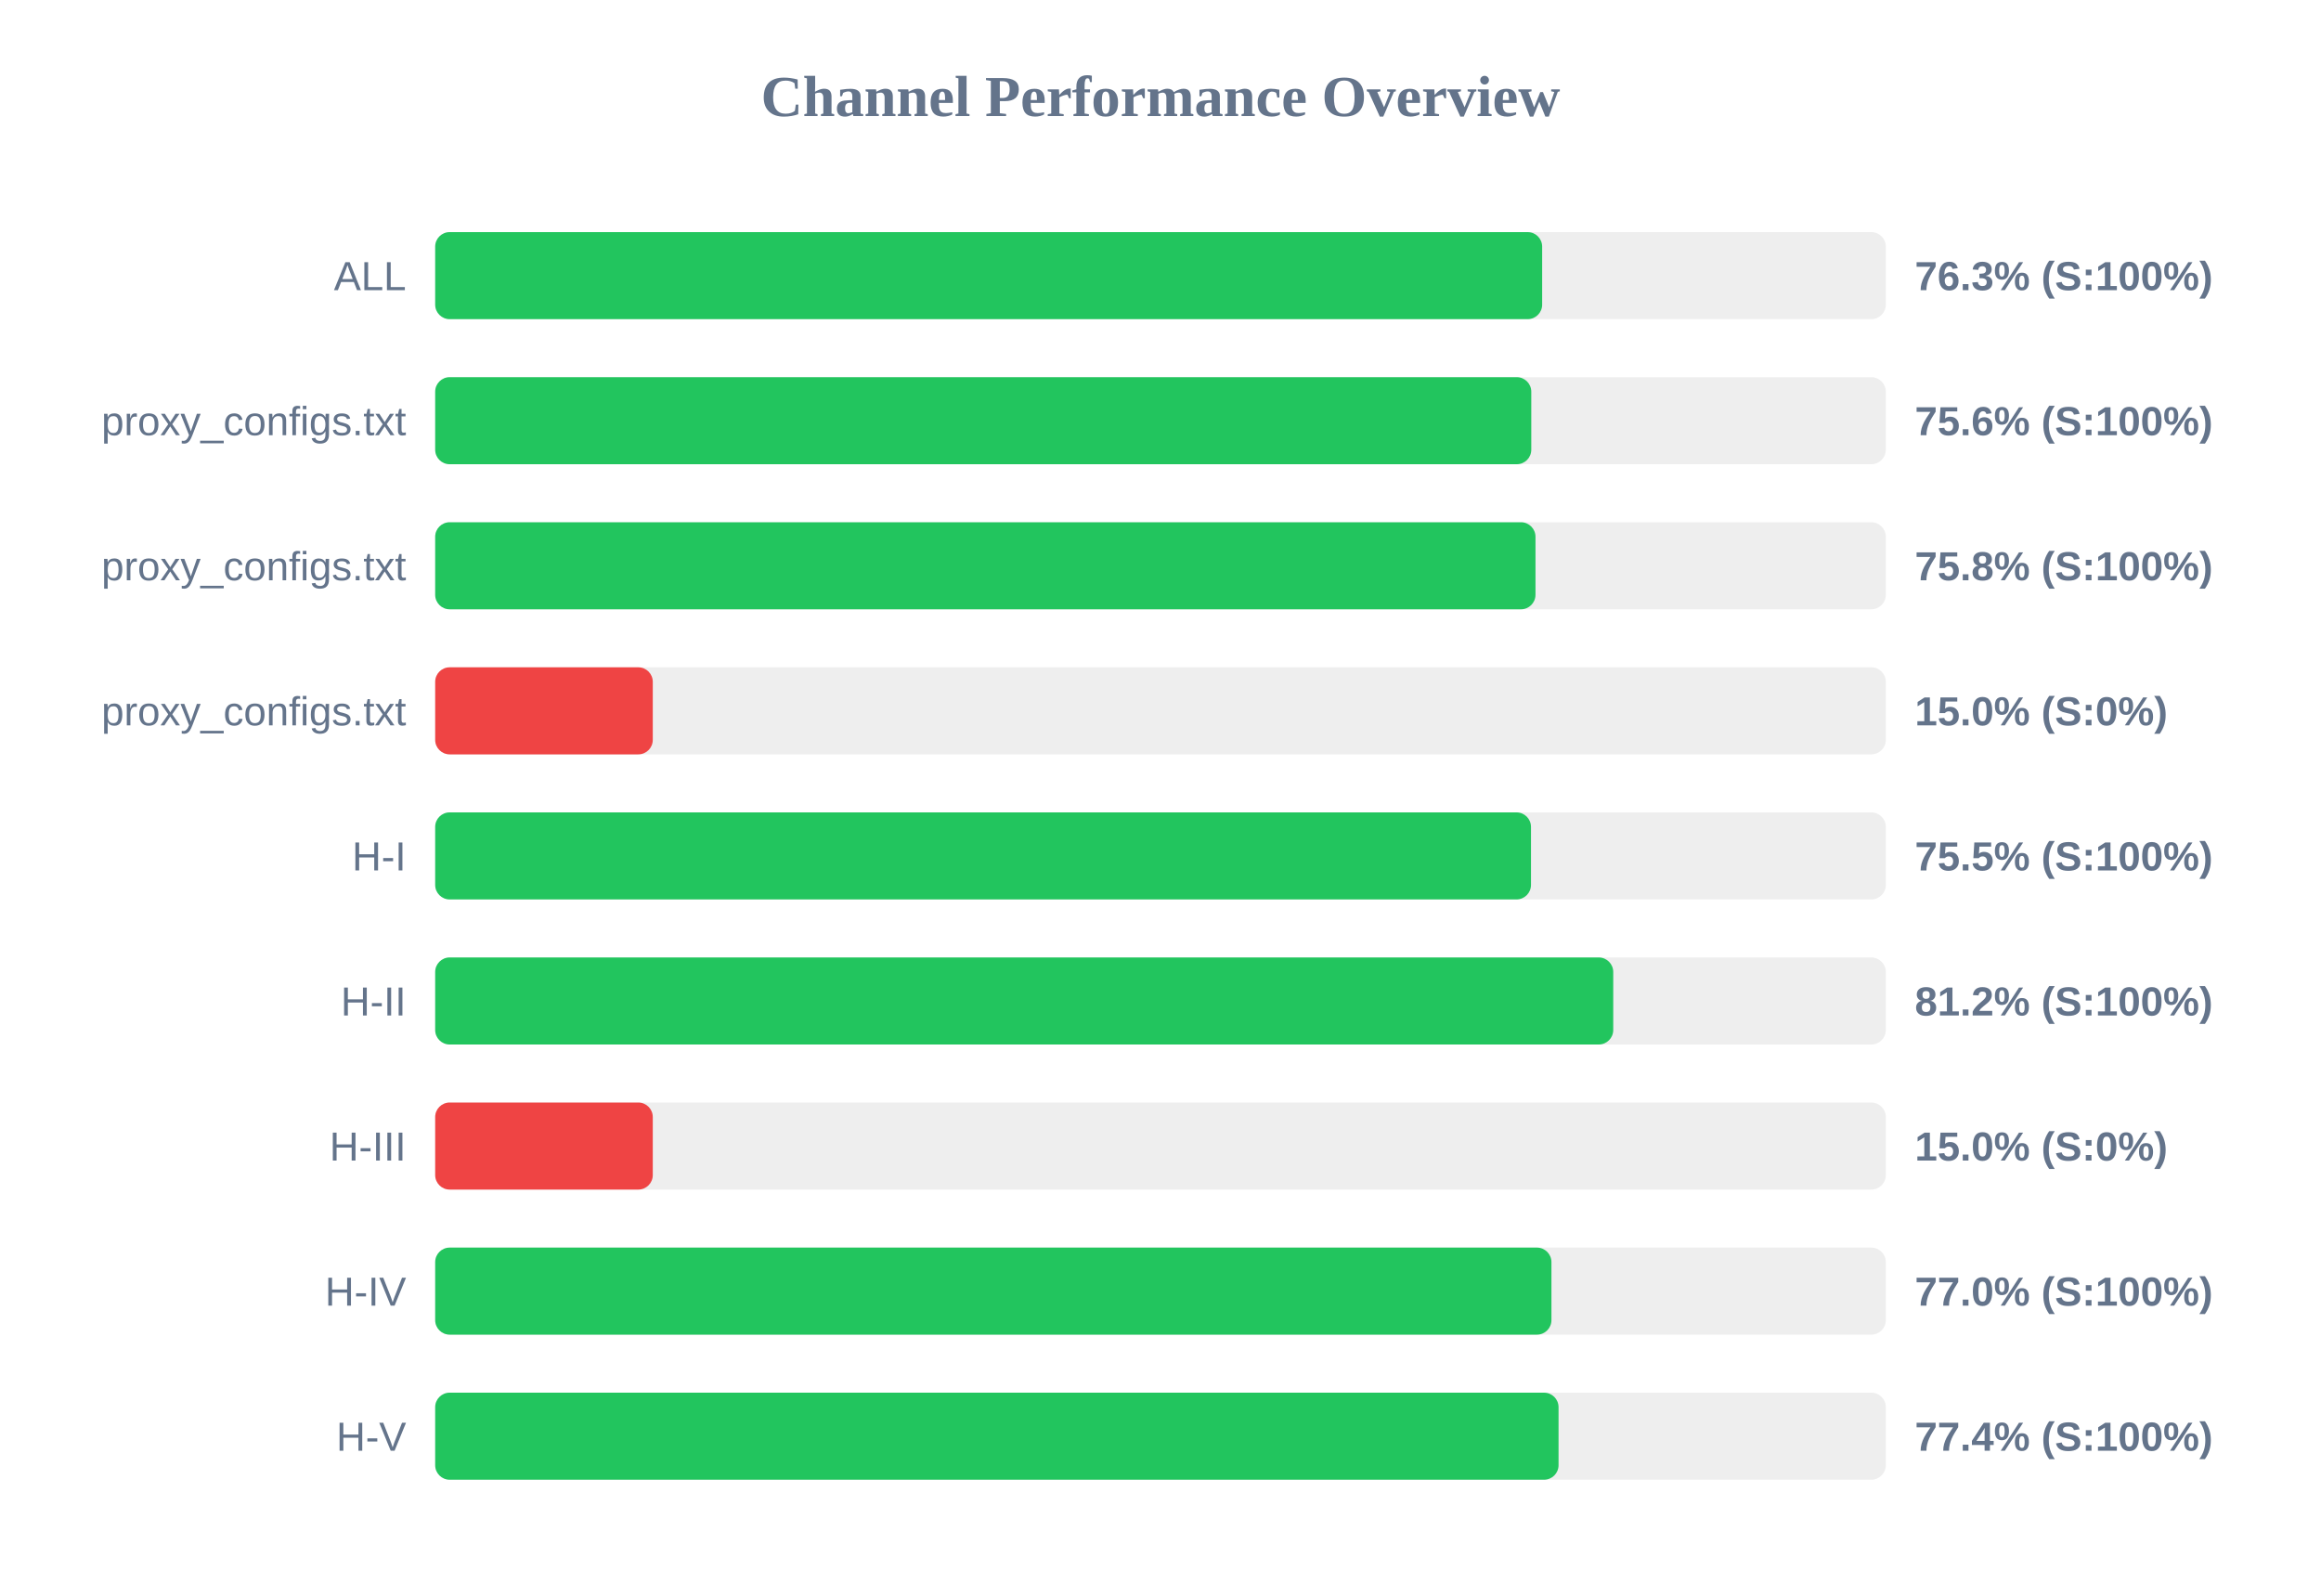
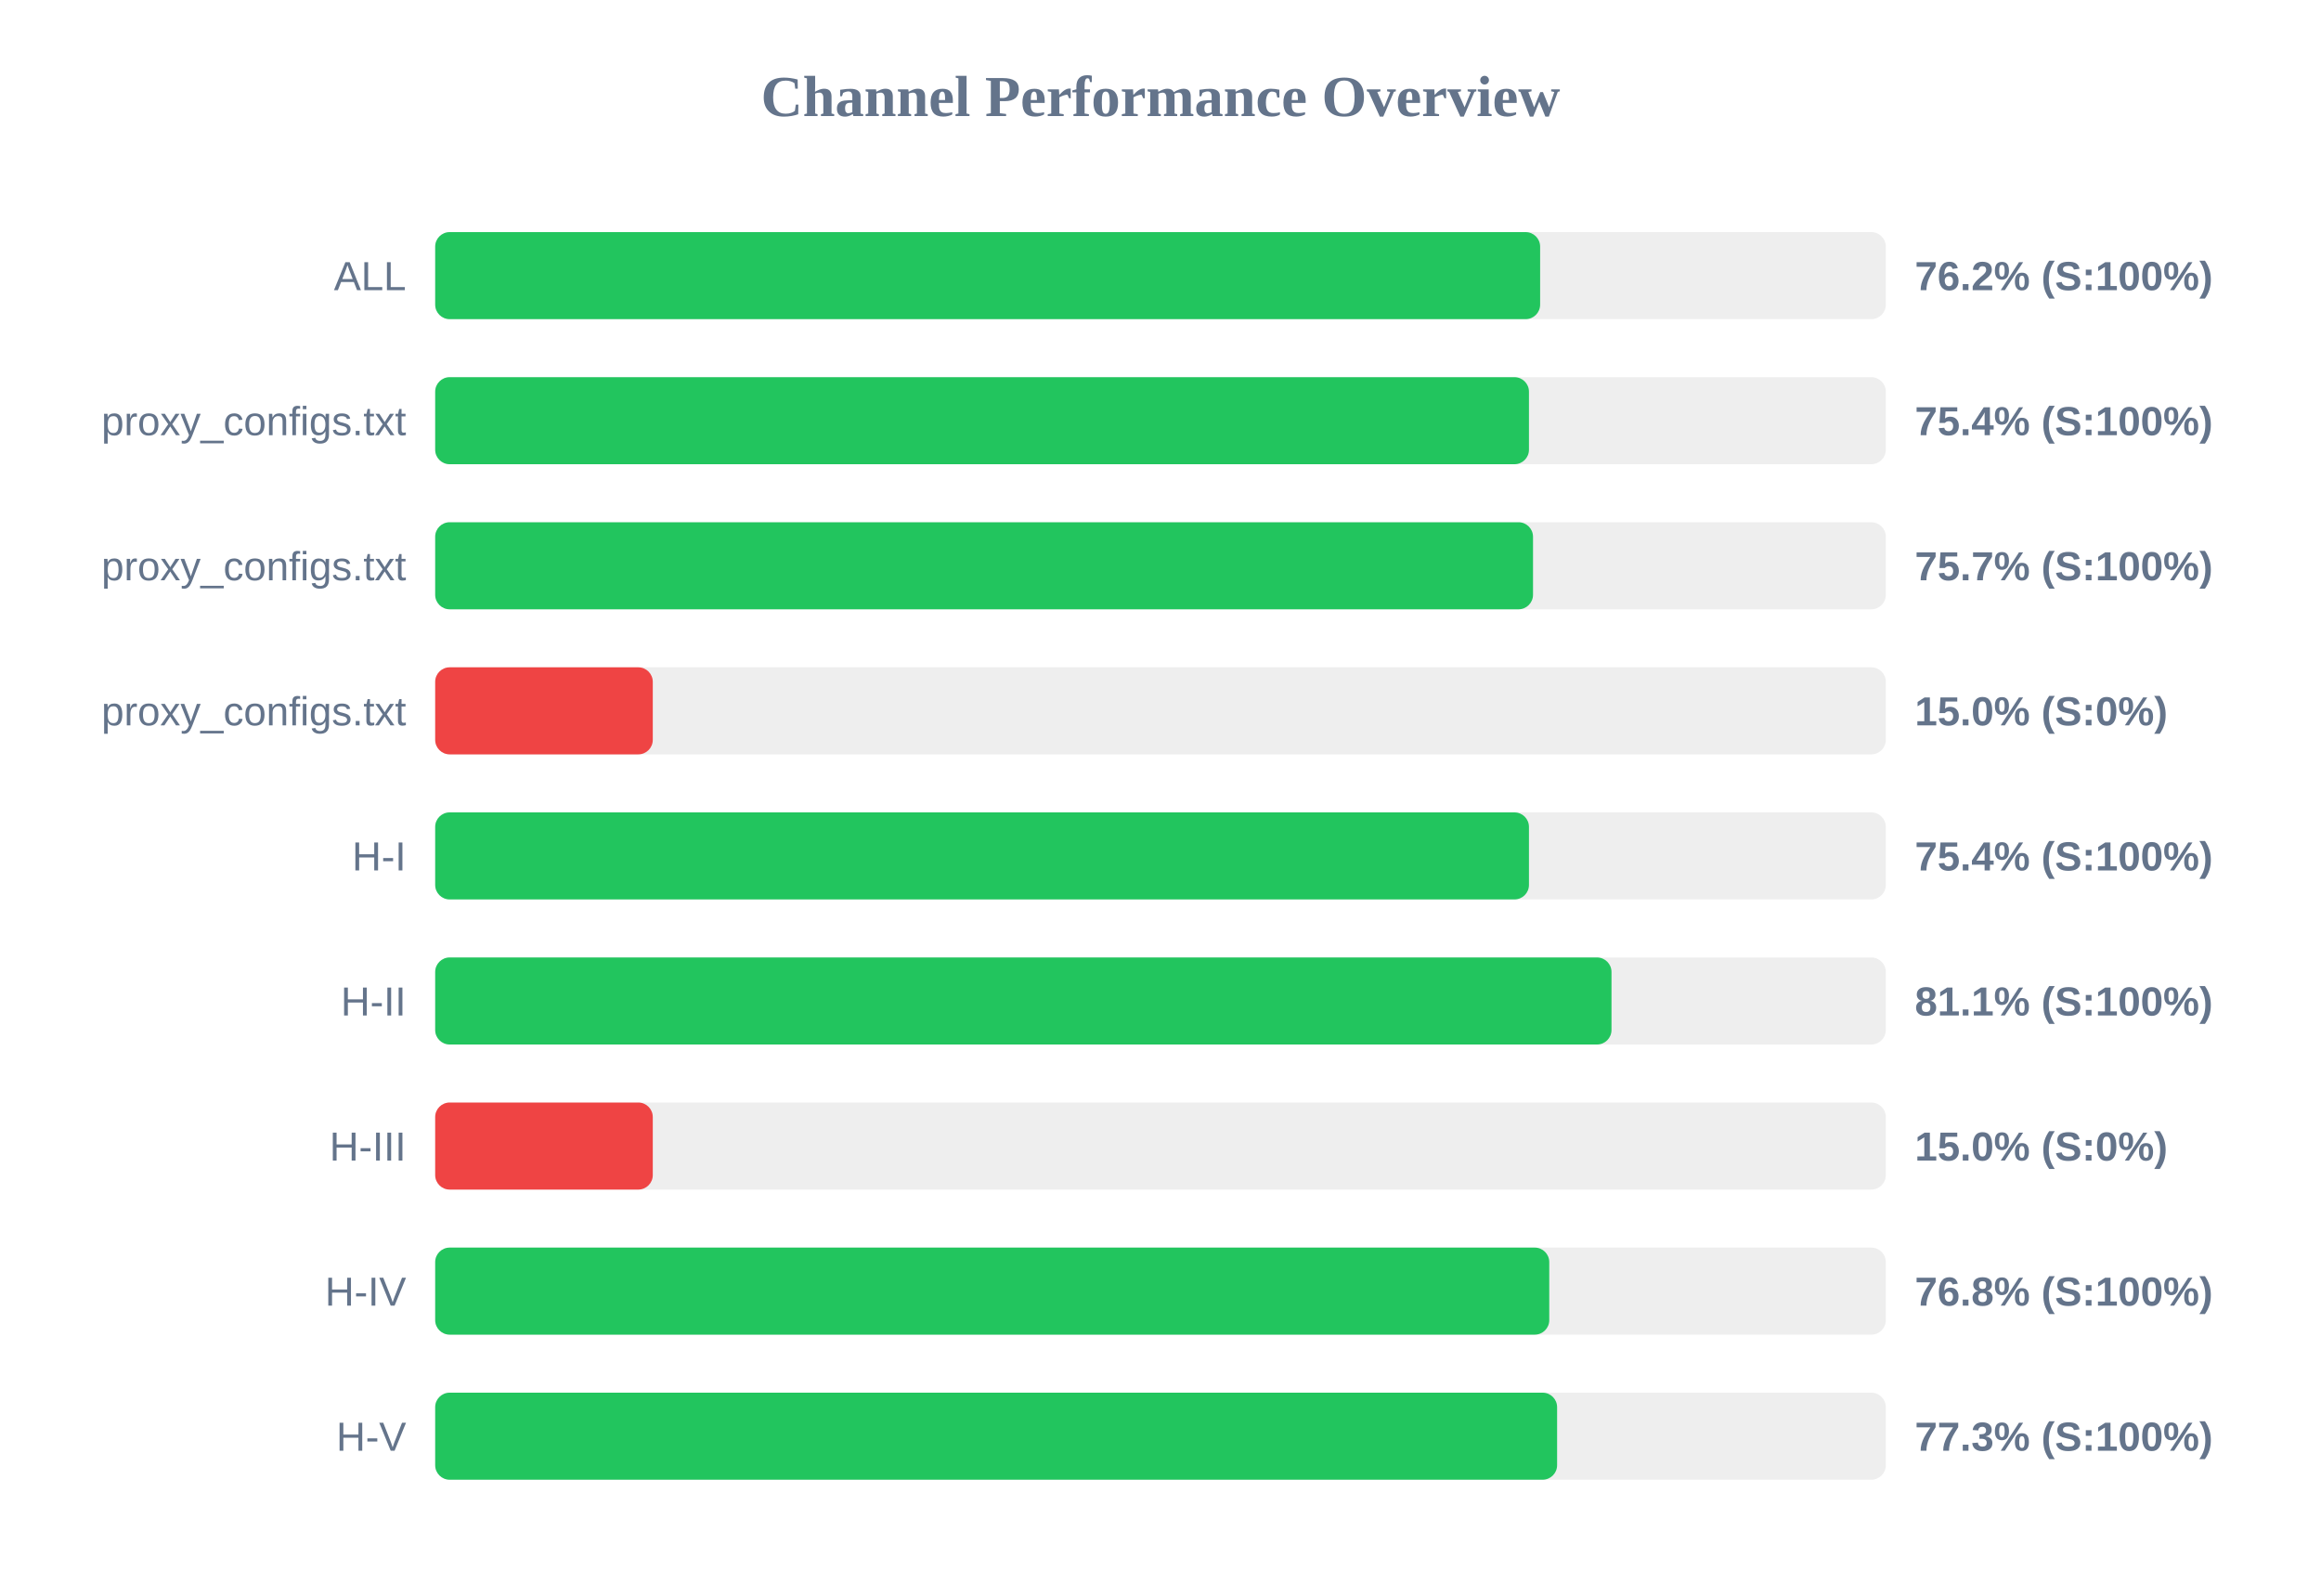
<svg xmlns="http://www.w3.org/2000/svg" width="800" height="550" version="1.1">
  <style>
        .row { font: 14px Arial; fill: #64748b; }
        .score { font: bold 14px Arial; fill: #64748b; }
    </style>
  <text x="400" y="40" text-anchor="middle" font-size="20px" font-weight="bold" fill="#64748b">Channel Performance Overview</text>
  <rect x="150" y="80" width="500" height="30" fill="#eee" rx="5" />
-   <rect x="150" y="80" width="381.55" height="30" fill="#22c55e" rx="5" />
+   <rect x="150" y="80" width="380.85" height="30" fill="#22c55e" rx="5" />
  <text x="140" y="100" text-anchor="end" class="row">ALL</text>
-   <text x="660" y="100" text-anchor="start" class="score">76.3% (S:100%)</text>
+   <text x="660" y="100" text-anchor="start" class="score">76.2% (S:100%)</text>
  <rect x="150" y="130" width="500" height="30" fill="#eee" rx="5" />
-   <rect x="150" y="130" width="377.8" height="30" fill="#22c55e" rx="5" />
+   <rect x="150" y="130" width="377.0" height="30" fill="#22c55e" rx="5" />
  <text x="140" y="150" text-anchor="end" class="row">proxy_configs.txt</text>
-   <text x="660" y="150" text-anchor="start" class="score">75.6% (S:100%)</text>
+   <text x="660" y="150" text-anchor="start" class="score">75.4% (S:100%)</text>
  <rect x="150" y="180" width="500" height="30" fill="#eee" rx="5" />
-   <rect x="150" y="180" width="379.25" height="30" fill="#22c55e" rx="5" />
+   <rect x="150" y="180" width="378.4" height="30" fill="#22c55e" rx="5" />
  <text x="140" y="200" text-anchor="end" class="row">proxy_configs.txt</text>
-   <text x="660" y="200" text-anchor="start" class="score">75.8% (S:100%)</text>
+   <text x="660" y="200" text-anchor="start" class="score">75.7% (S:100%)</text>
  <rect x="150" y="230" width="500" height="30" fill="#eee" rx="5" />
  <rect x="150" y="230" width="75.0" height="30" fill="#ef4444" rx="5" />
  <text x="140" y="250" text-anchor="end" class="row">proxy_configs.txt</text>
  <text x="660" y="250" text-anchor="start" class="score">15.0% (S:0%)</text>
  <rect x="150" y="280" width="500" height="30" fill="#eee" rx="5" />
-   <rect x="150" y="280" width="377.7" height="30" fill="#22c55e" rx="5" />
+   <rect x="150" y="280" width="377.0" height="30" fill="#22c55e" rx="5" />
  <text x="140" y="300" text-anchor="end" class="row">H-I</text>
-   <text x="660" y="300" text-anchor="start" class="score">75.5% (S:100%)</text>
+   <text x="660" y="300" text-anchor="start" class="score">75.4% (S:100%)</text>
  <rect x="150" y="330" width="500" height="30" fill="#eee" rx="5" />
-   <rect x="150" y="330" width="406.05" height="30" fill="#22c55e" rx="5" />
+   <rect x="150" y="330" width="405.45" height="30" fill="#22c55e" rx="5" />
  <text x="140" y="350" text-anchor="end" class="row">H-II</text>
-   <text x="660" y="350" text-anchor="start" class="score">81.2% (S:100%)</text>
+   <text x="660" y="350" text-anchor="start" class="score">81.1% (S:100%)</text>
  <rect x="150" y="380" width="500" height="30" fill="#eee" rx="5" />
  <rect x="150" y="380" width="75.0" height="30" fill="#ef4444" rx="5" />
  <text x="140" y="400" text-anchor="end" class="row">H-III</text>
  <text x="660" y="400" text-anchor="start" class="score">15.0% (S:0%)</text>
  <rect x="150" y="430" width="500" height="30" fill="#eee" rx="5" />
-   <rect x="150" y="430" width="384.75" height="30" fill="#22c55e" rx="5" />
+   <rect x="150" y="430" width="384.0" height="30" fill="#22c55e" rx="5" />
  <text x="140" y="450" text-anchor="end" class="row">H-IV</text>
-   <text x="660" y="450" text-anchor="start" class="score">77.0% (S:100%)</text>
+   <text x="660" y="450" text-anchor="start" class="score">76.8% (S:100%)</text>
  <rect x="150" y="480" width="500" height="30" fill="#eee" rx="5" />
-   <rect x="150" y="480" width="387.2" height="30" fill="#22c55e" rx="5" />
+   <rect x="150" y="480" width="386.7" height="30" fill="#22c55e" rx="5" />
  <text x="140" y="500" text-anchor="end" class="row">H-V</text>
-   <text x="660" y="500" text-anchor="start" class="score">77.4% (S:100%)</text>
+   <text x="660" y="500" text-anchor="start" class="score">77.3% (S:100%)</text>
</svg>
